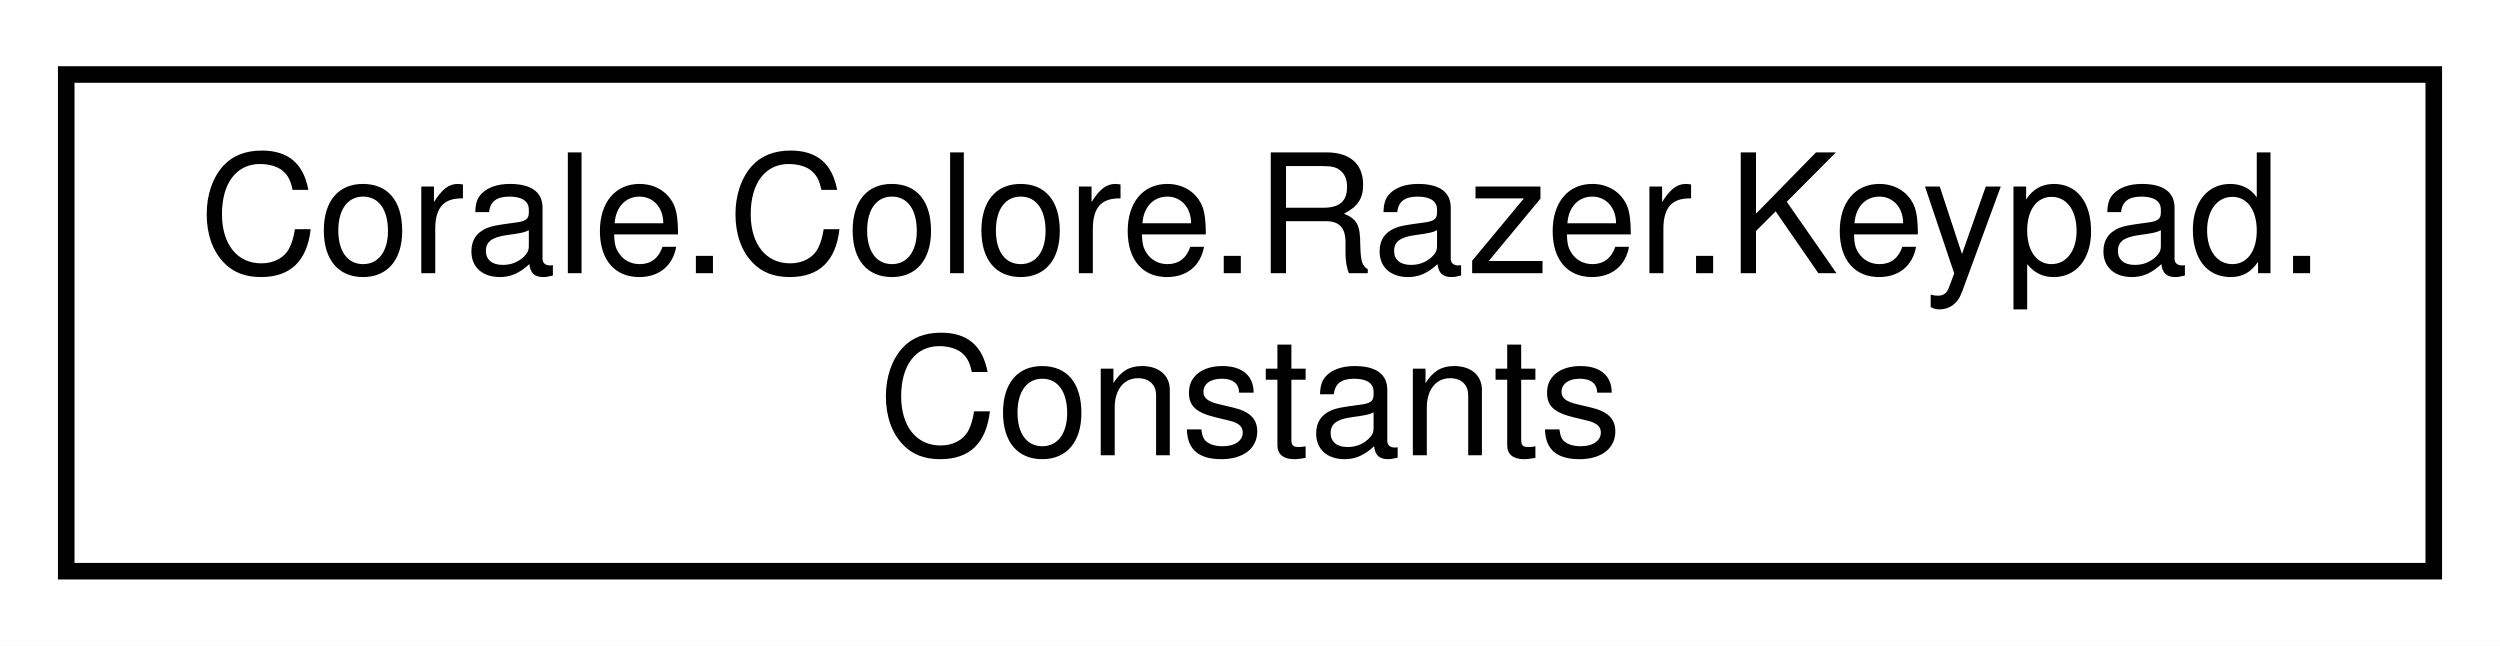
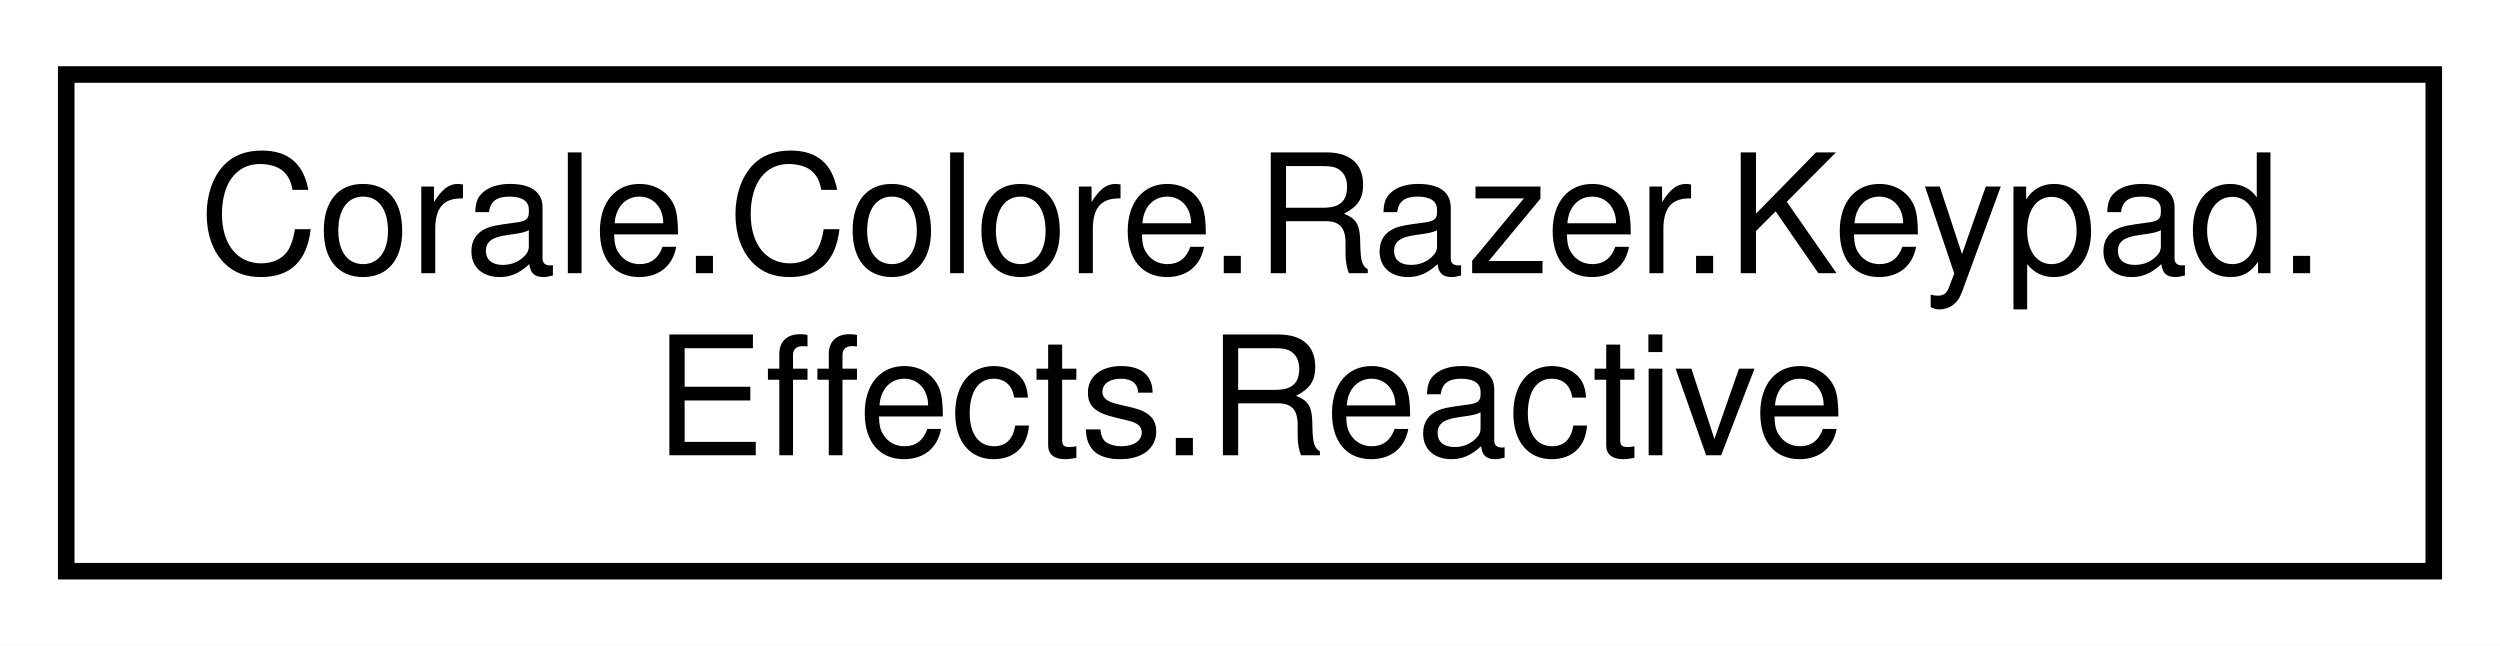
<svg xmlns="http://www.w3.org/2000/svg" xmlns:xlink="http://www.w3.org/1999/xlink" width="151pt" height="39pt" viewBox="0.00 0.00 151.00 39.00">
  <g id="graph0" class="graph" transform="scale(1 1) rotate(0) translate(4 35)">
    <polygon fill="white" stroke="none" points="-4,4 -4,-35 147,-35 147,4 -4,4" />
    <g id="node1" class="node">
      <g id="a_node1">
-         <a xlink:href="class_corale_1_1_colore_1_1_razer_1_1_keypad_1_1_constants.html" target="_top" xlink:title="Keypad constants. ">
+         <a xlink:href="struct_corale_1_1_colore_1_1_razer_1_1_keypad_1_1_effects_1_1_reactive.html" target="_top" xlink:title="Reactive effect. ">
          <polygon fill="white" stroke="black" points="0,-0.5 0,-30.5 143,-30.5 143,-0.5 0,-0.5" />
          <text text-anchor="start" x="8" y="-18.5" font-family="Helvetica,sans-Serif" font-size="10.00">Corale.Colore.Razer.Keypad.</text>
-           <text text-anchor="middle" x="71.5" y="-7.5" font-family="Helvetica,sans-Serif" font-size="10.00">Constants</text>
+           <text text-anchor="middle" x="71.5" y="-7.5" font-family="Helvetica,sans-Serif" font-size="10.00">Effects.Reactive</text>
        </a>
      </g>
    </g>
  </g>
</svg>
